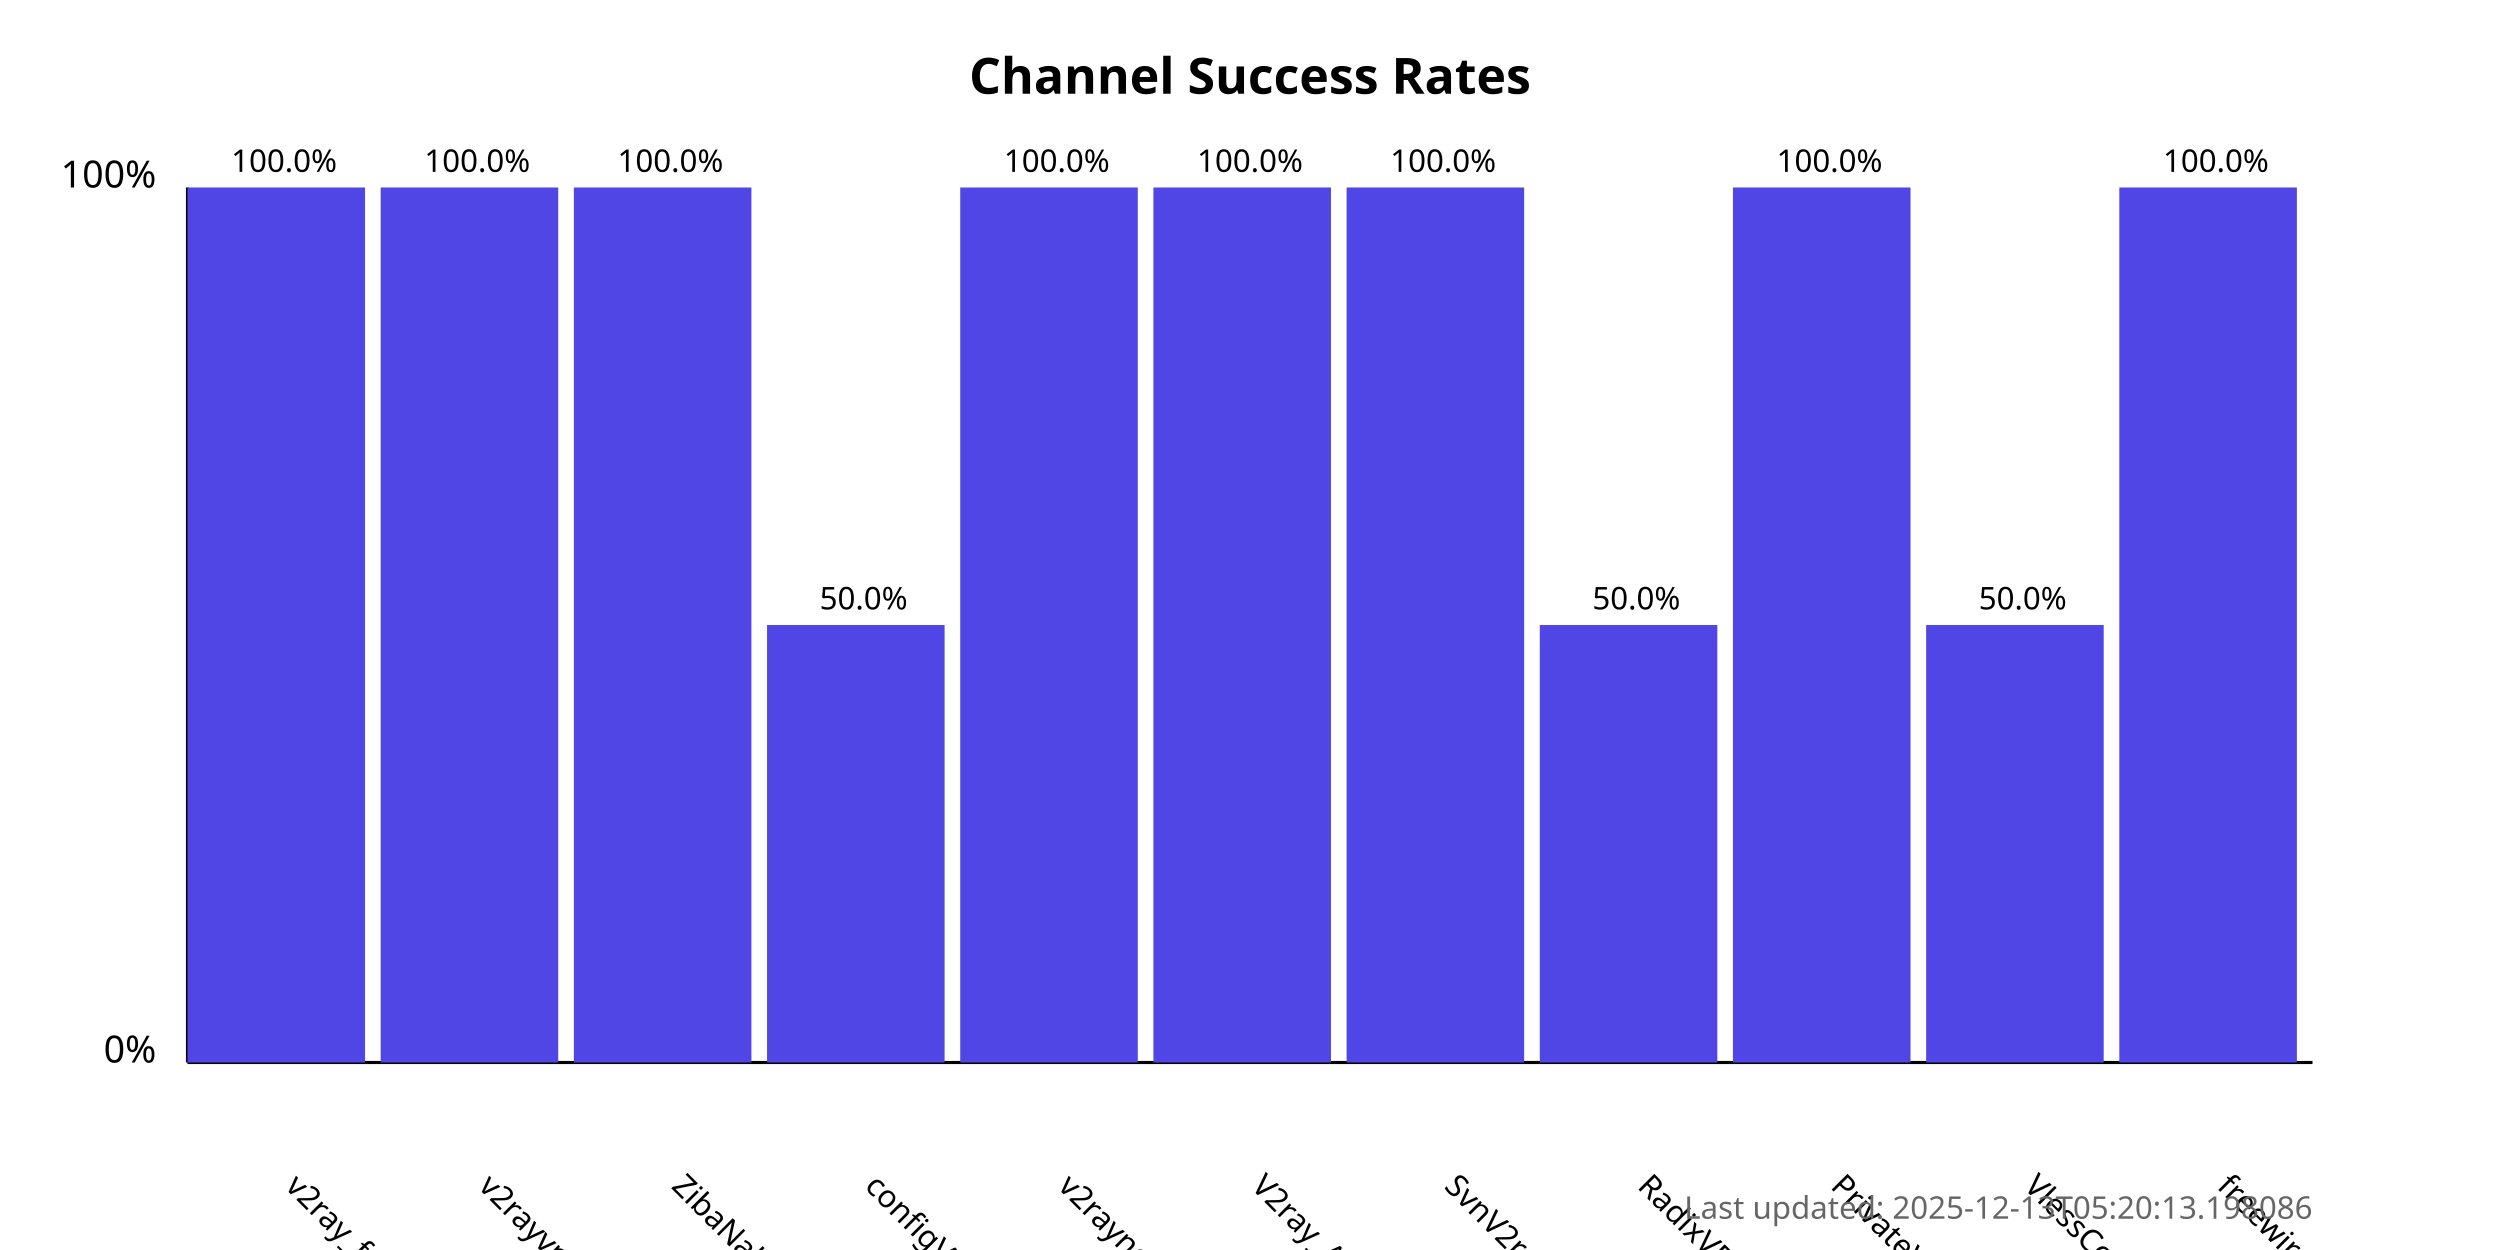
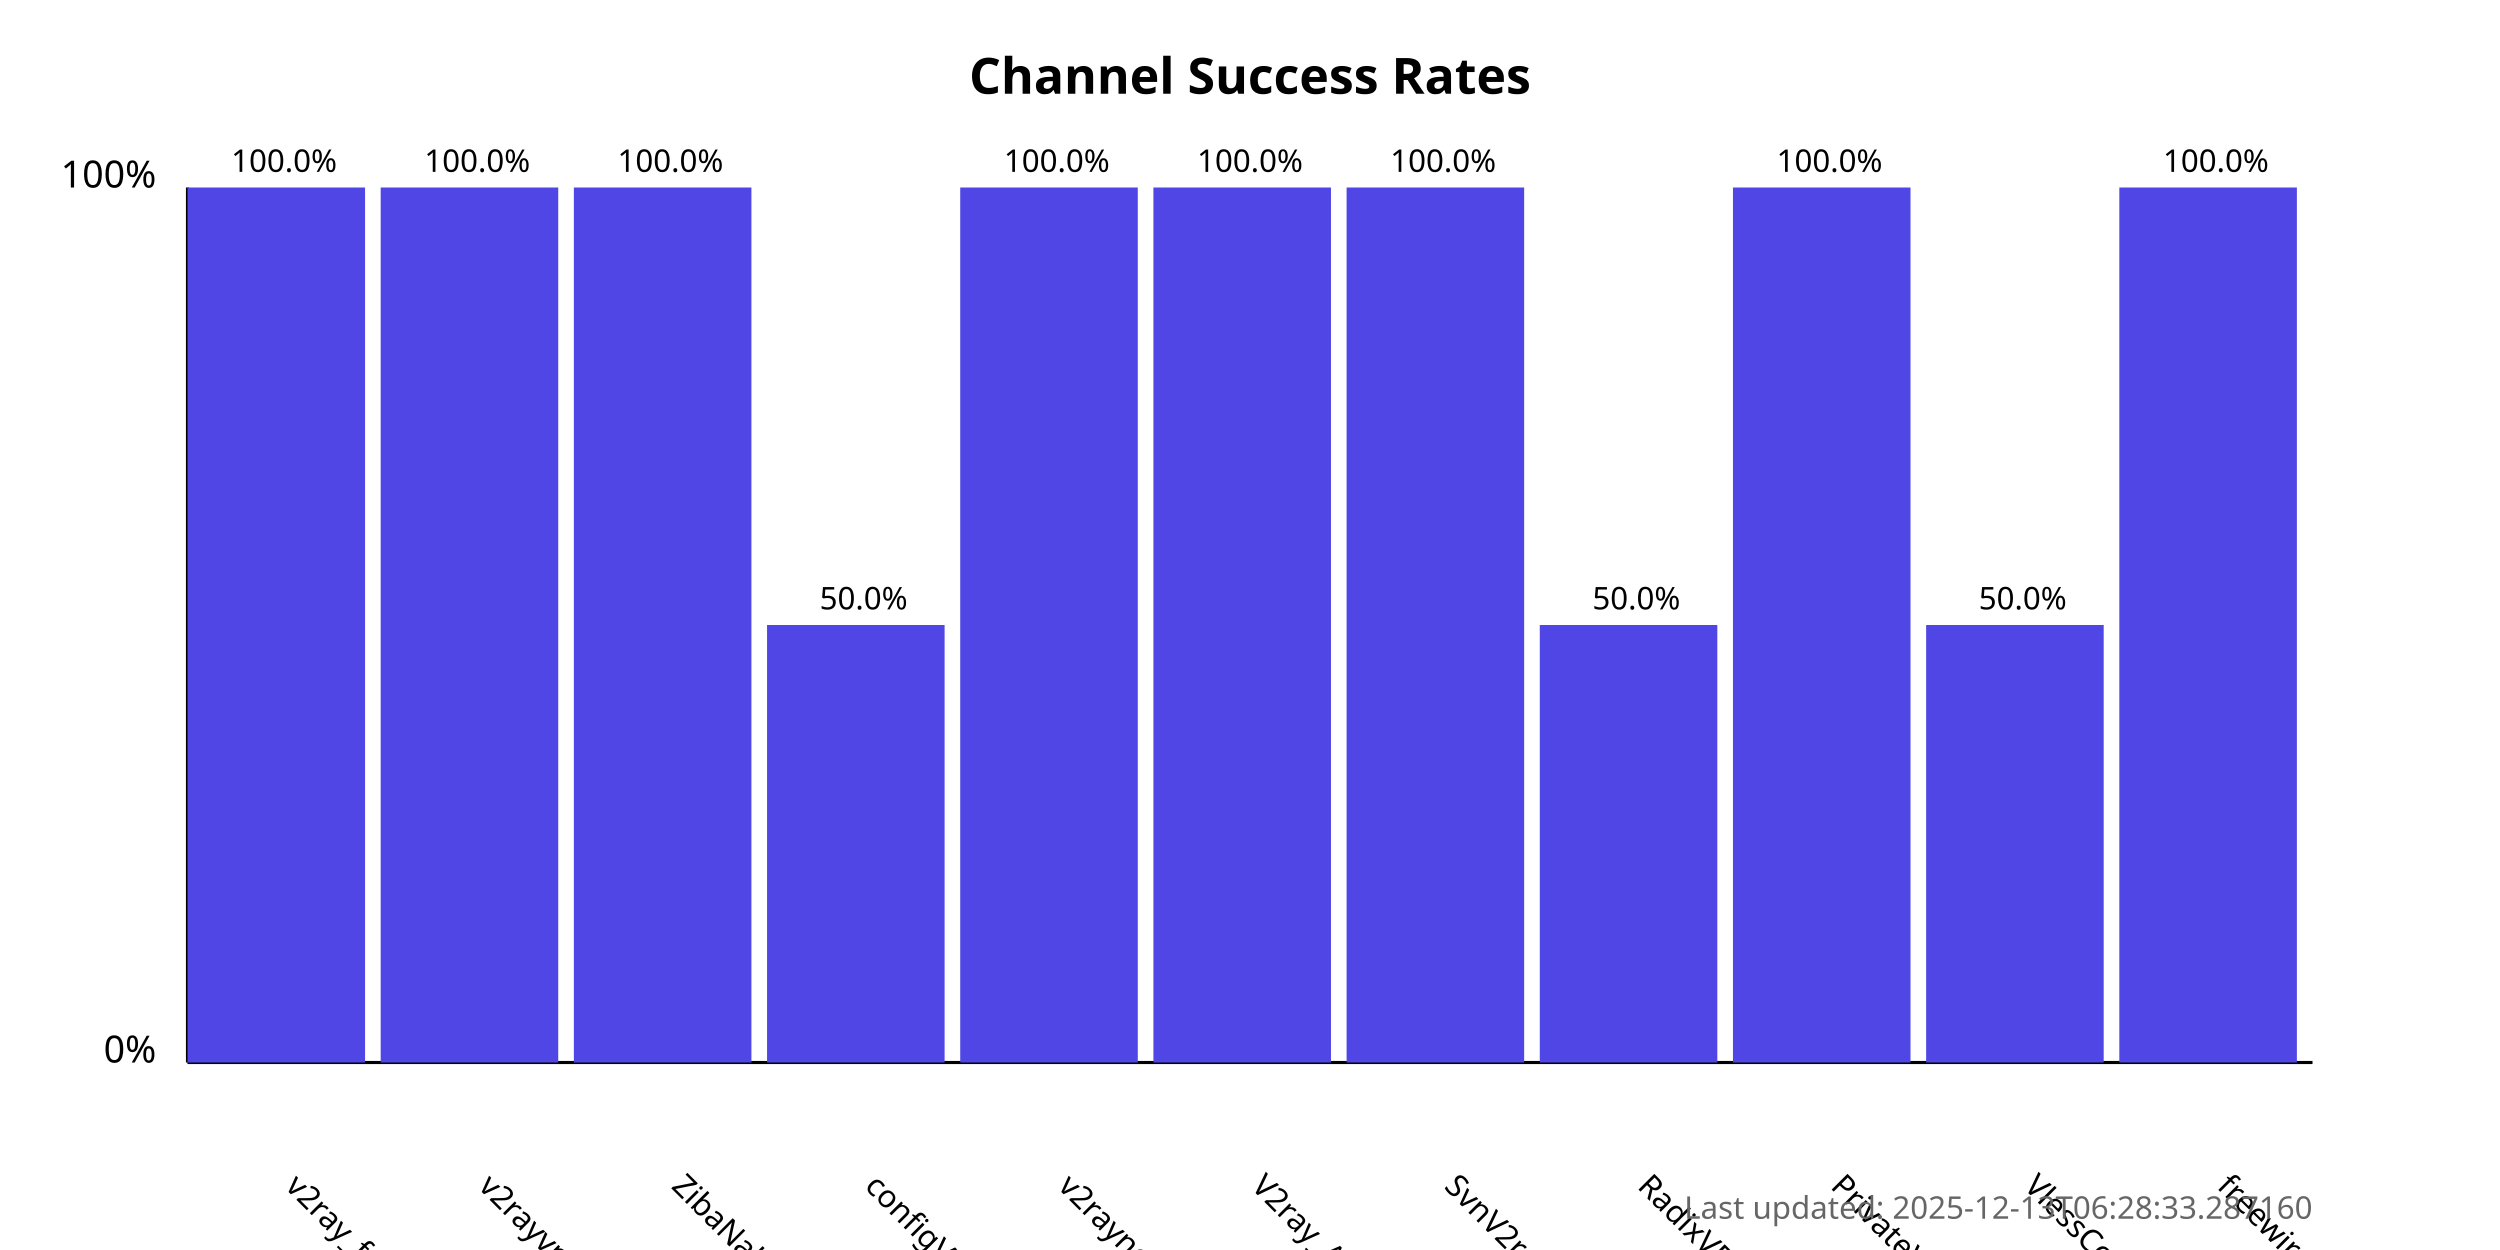
<svg xmlns="http://www.w3.org/2000/svg" width="800" height="400">
  <style>
            .chart-title { font: bold 16px sans-serif; }
            .axis-label { font: 12px sans-serif; }
            .tick-label { font: 10px sans-serif; }
            .bar { fill: #4f46e5; }
            .bar:hover { fill: #6366f1; }
            .timestamp { font: 10px sans-serif; fill: #666; }
        </style>
  <text x="400.0" y="30" text-anchor="middle" class="chart-title">
            Channel Success Rates
        </text>
  <line x1="60" y1="340" x2="60" y2="60" stroke="black" stroke-width="1" />
  <line x1="60" y1="340" x2="740" y2="340" stroke="black" stroke-width="1" />
  <text x="50" y="340" text-anchor="end" class="axis-label">0%</text>
  <text x="50" y="60" text-anchor="end" class="axis-label">100%</text>
  <g>
    <rect x="60" y="60.0" width="56.818" height="280.0" class="bar" />
    <text x="90.909" y="380" transform="rotate(45, 90.90909, 380)" text-anchor="start" class="tick-label">
                v2ray_free_conf
            </text>
    <text x="90.909" y="55.0" text-anchor="middle" class="tick-label">
                100.0%
            </text>
  </g>
  <g>
    <rect x="121.818" y="60.0" width="56.818" height="280.0" class="bar" />
    <text x="152.727" y="380" transform="rotate(45, 152.7273, 380)" text-anchor="start" class="tick-label">
                v2rayvpno
            </text>
    <text x="152.727" y="55.0" text-anchor="middle" class="tick-label">
                100.0%
            </text>
  </g>
  <g>
    <rect x="183.636" y="60.0" width="56.818" height="280.0" class="bar" />
    <text x="214.545" y="380" transform="rotate(45, 214.5455, 380)" text-anchor="start" class="tick-label">
                ZibaNabz
            </text>
    <text x="214.545" y="55.0" text-anchor="middle" class="tick-label">
                100.0%
            </text>
  </g>
  <g>
    <rect x="245.455" y="200.0" width="56.818" height="140.0" class="bar" />
    <text x="276.364" y="380" transform="rotate(45, 276.3636, 380)" text-anchor="start" class="tick-label">
                configV2rayForFree
            </text>
    <text x="276.364" y="195.0" text-anchor="middle" class="tick-label">
                50.0%
            </text>
  </g>
  <g>
    <rect x="307.273" y="60.0" width="56.818" height="280.0" class="bar" />
    <text x="338.182" y="380" transform="rotate(45, 338.1818, 380)" text-anchor="start" class="tick-label">
                v2rayngvpn
            </text>
    <text x="338.182" y="55.0" text-anchor="middle" class="tick-label">
                100.0%
            </text>
  </g>
  <g>
    <rect x="369.091" y="60.0" width="56.818" height="280.0" class="bar" />
    <text x="400.0" y="380" transform="rotate(45, 400.0, 380)" text-anchor="start" class="tick-label">
                V2ray_Alpha
            </text>
    <text x="400.0" y="55.0" text-anchor="middle" class="tick-label">
                100.0%
            </text>
  </g>
  <g>
    <rect x="430.909" y="60.0" width="56.818" height="280.0" class="bar" />
    <text x="461.818" y="380" transform="rotate(45, 461.8182, 380)" text-anchor="start" class="tick-label">
                SvnV2ray
            </text>
    <text x="461.818" y="55.0" text-anchor="middle" class="tick-label">
                100.0%
            </text>
  </g>
  <g>
    <rect x="492.727" y="200.0" width="56.818" height="140.0" class="bar" />
    <text x="523.636" y="380" transform="rotate(45, 523.6364, 380)" text-anchor="start" class="tick-label">
                RadixVPN
            </text>
    <text x="523.636" y="195.0" text-anchor="middle" class="tick-label">
                50.0%
            </text>
  </g>
  <g>
    <rect x="554.545" y="60.0" width="56.818" height="280.0" class="bar" />
    <text x="585.455" y="380" transform="rotate(45, 585.4545, 380)" text-anchor="start" class="tick-label">
                PrivateVPNs
            </text>
    <text x="585.455" y="55.0" text-anchor="middle" class="tick-label">
                100.0%
            </text>
  </g>
  <g>
    <rect x="616.364" y="200.0" width="56.818" height="140.0" class="bar" />
    <text x="647.273" y="380" transform="rotate(45, 647.2727, 380)" text-anchor="start" class="tick-label">
                VlessConfig
            </text>
    <text x="647.273" y="195.0" text-anchor="middle" class="tick-label">
                50.0%
            </text>
  </g>
  <g>
    <rect x="678.182" y="60.0" width="56.818" height="280.0" class="bar" />
    <text x="709.091" y="380" transform="rotate(45, 709.0909, 380)" text-anchor="start" class="tick-label">
                freewireguard
            </text>
    <text x="709.091" y="55.0" text-anchor="middle" class="tick-label">
                100.0%
            </text>
  </g>
  <text x="740" y="390" text-anchor="end" class="timestamp">
-             Last updated: 2025-12-13T05:20:13.198086
+             Last updated: 2025-12-13T06:28:33.287160
        </text>
</svg>
